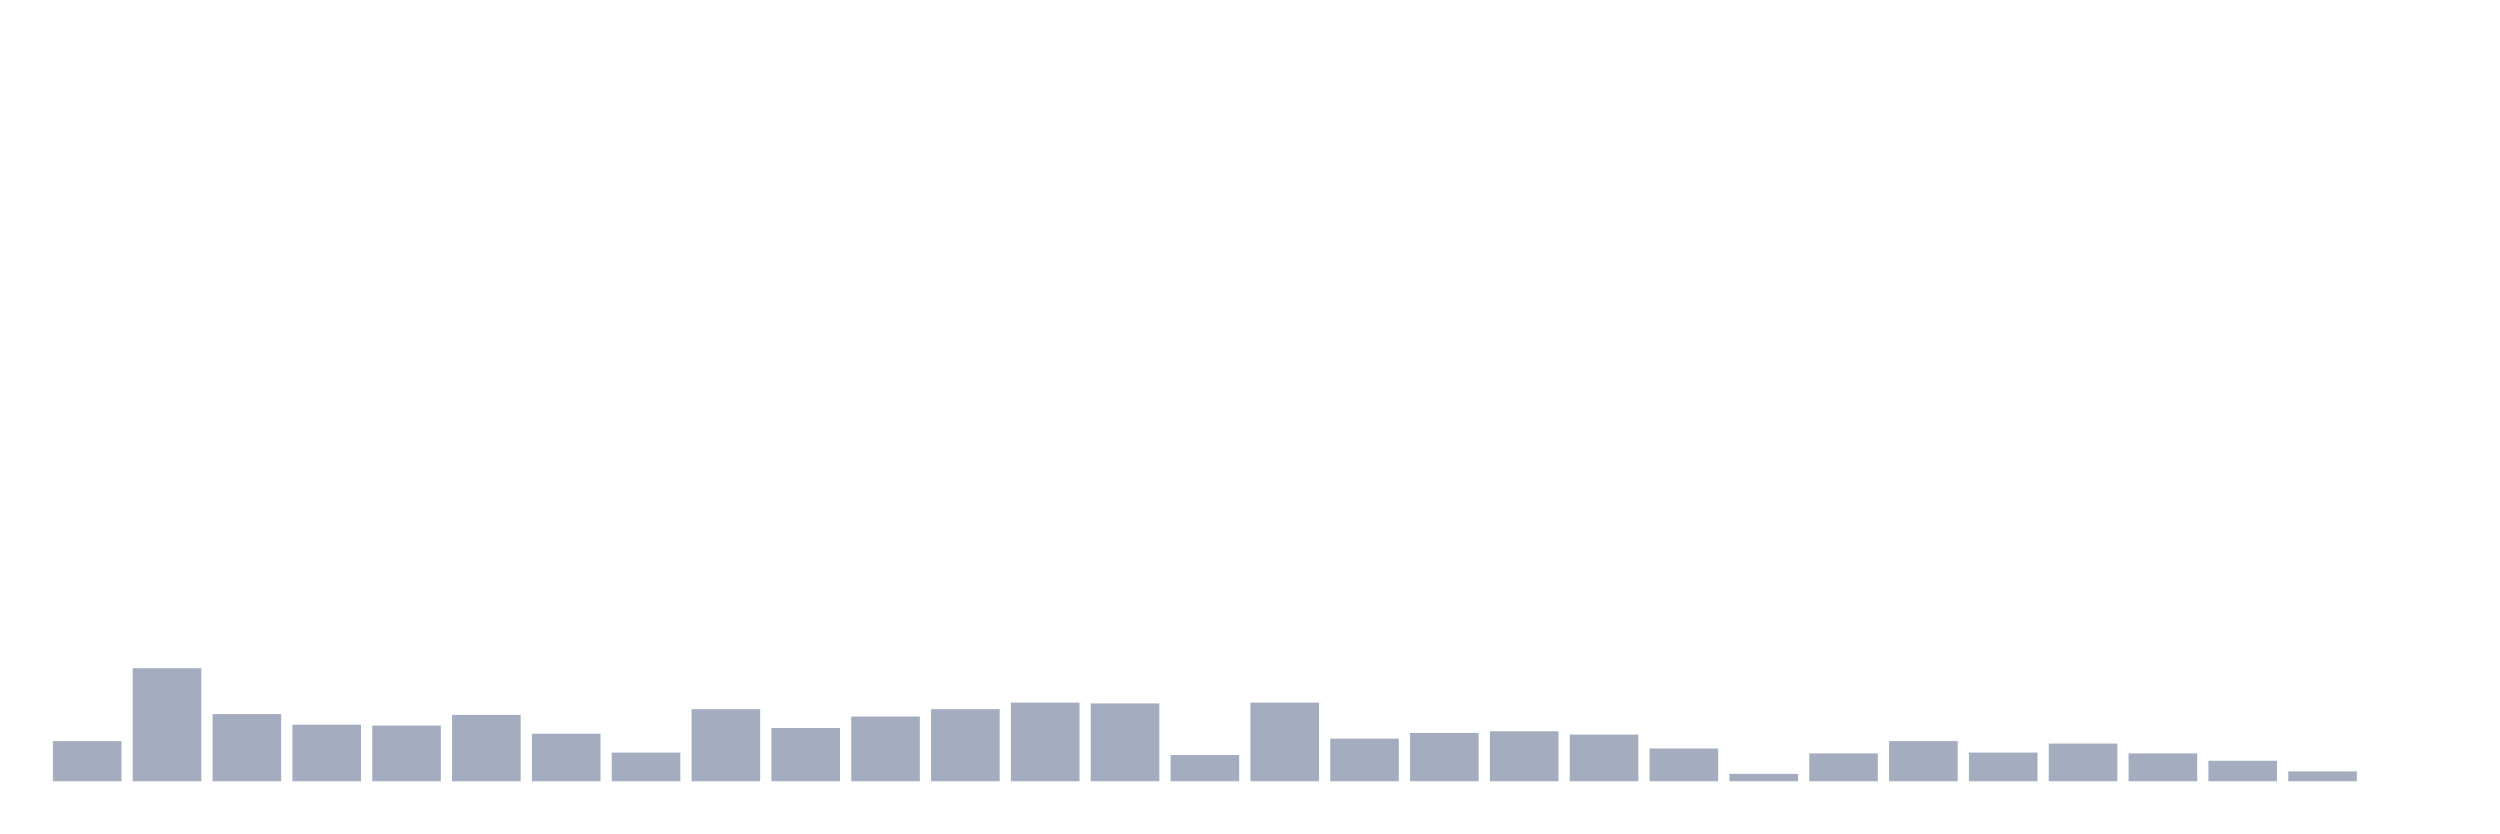
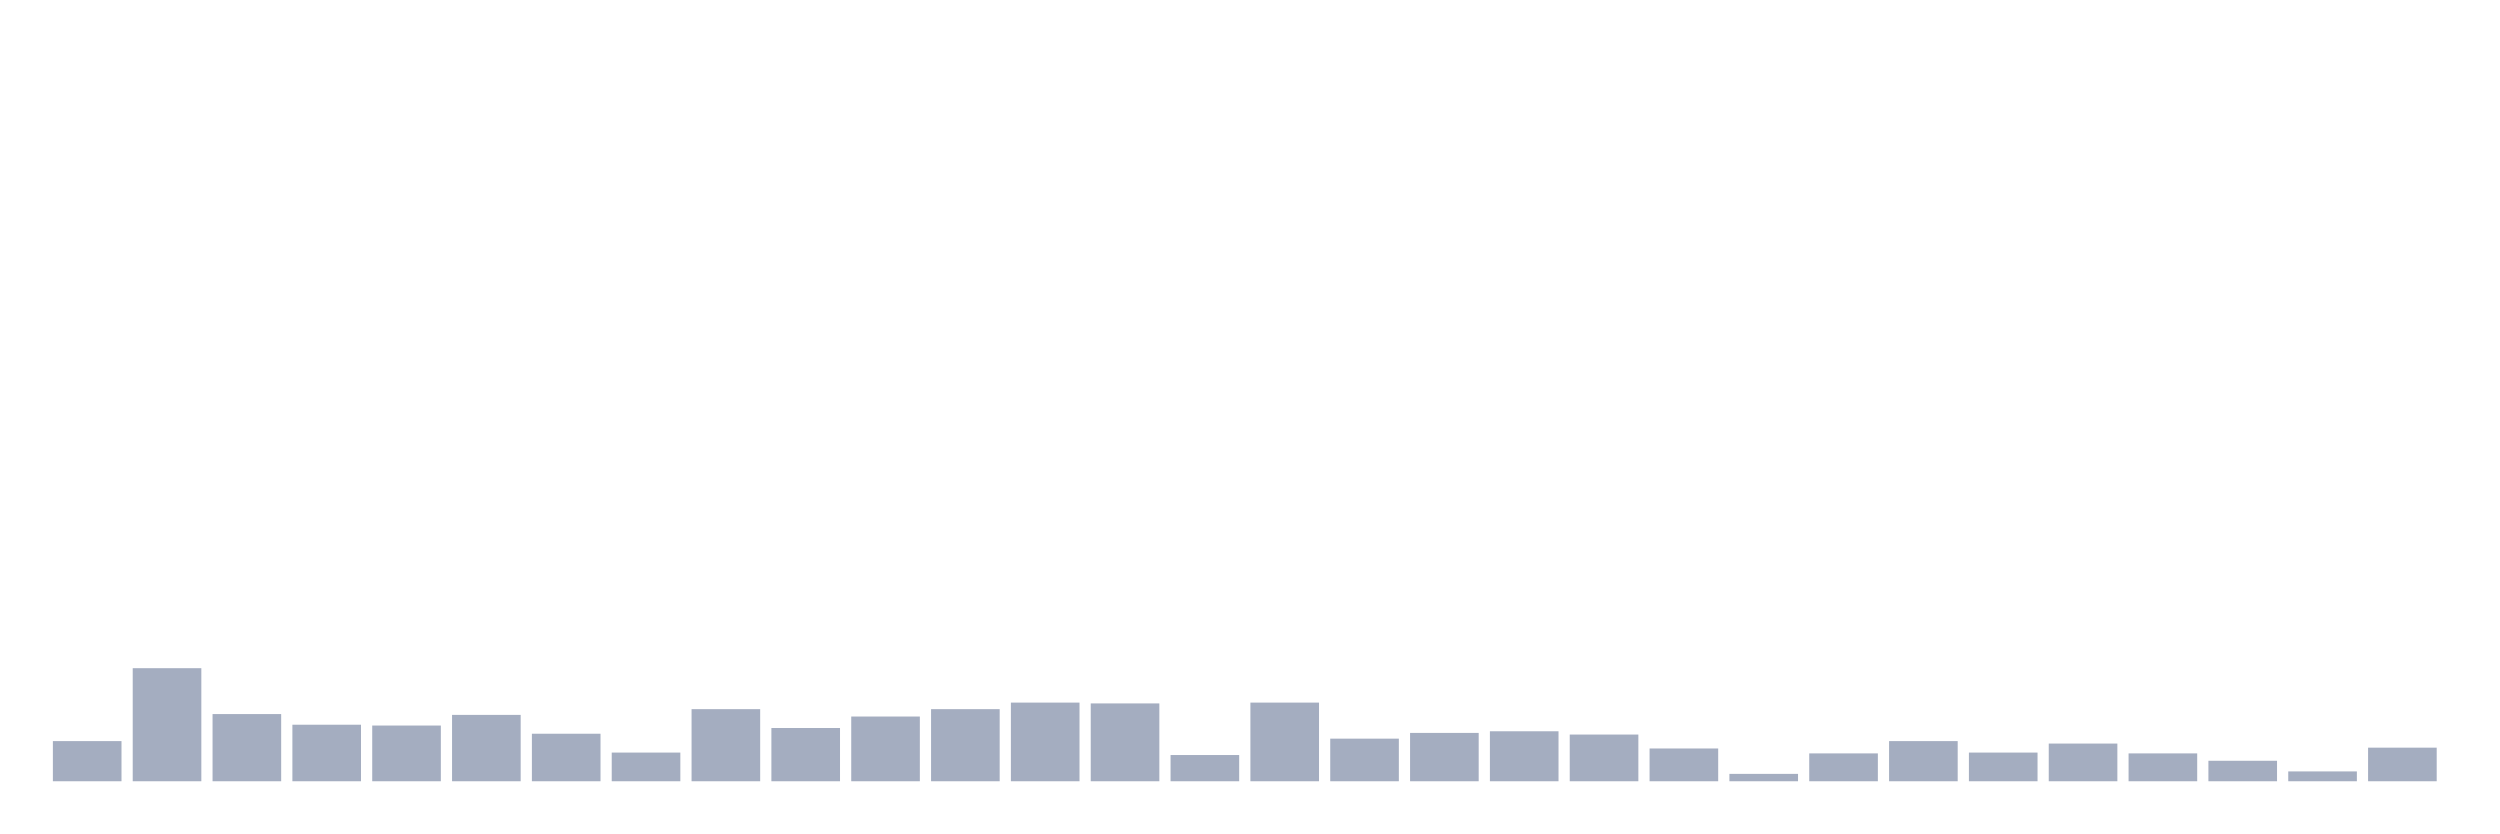
<svg xmlns="http://www.w3.org/2000/svg" viewBox="0 0 480 160">
  <g transform="translate(10,10)">
    <rect class="bar" x="0.153" width="13.175" y="132.292" height="7.708" fill="rgb(164,173,192)" />
    <rect class="bar" x="15.482" width="13.175" y="118.292" height="21.708" fill="rgb(164,173,192)" />
    <rect class="bar" x="30.81" width="13.175" y="127.101" height="12.899" fill="rgb(164,173,192)" />
    <rect class="bar" x="46.138" width="13.175" y="129.146" height="10.854" fill="rgb(164,173,192)" />
    <rect class="bar" x="61.466" width="13.175" y="129.303" height="10.697" fill="rgb(164,173,192)" />
    <rect class="bar" x="76.794" width="13.175" y="127.258" height="12.742" fill="rgb(164,173,192)" />
    <rect class="bar" x="92.123" width="13.175" y="130.876" height="9.124" fill="rgb(164,173,192)" />
    <rect class="bar" x="107.451" width="13.175" y="134.494" height="5.506" fill="rgb(164,173,192)" />
    <rect class="bar" x="122.779" width="13.175" y="126.157" height="13.843" fill="rgb(164,173,192)" />
    <rect class="bar" x="138.107" width="13.175" y="129.775" height="10.225" fill="rgb(164,173,192)" />
    <rect class="bar" x="153.436" width="13.175" y="127.573" height="12.427" fill="rgb(164,173,192)" />
    <rect class="bar" x="168.764" width="13.175" y="126.157" height="13.843" fill="rgb(164,173,192)" />
    <rect class="bar" x="184.092" width="13.175" y="124.899" height="15.101" fill="rgb(164,173,192)" />
    <rect class="bar" x="199.42" width="13.175" y="125.056" height="14.944" fill="rgb(164,173,192)" />
    <rect class="bar" x="214.748" width="13.175" y="134.966" height="5.034" fill="rgb(164,173,192)" />
    <rect class="bar" x="230.077" width="13.175" y="124.899" height="15.101" fill="rgb(164,173,192)" />
    <rect class="bar" x="245.405" width="13.175" y="131.82" height="8.18" fill="rgb(164,173,192)" />
    <rect class="bar" x="260.733" width="13.175" y="130.719" height="9.281" fill="rgb(164,173,192)" />
    <rect class="bar" x="276.061" width="13.175" y="130.404" height="9.596" fill="rgb(164,173,192)" />
    <rect class="bar" x="291.39" width="13.175" y="131.034" height="8.966" fill="rgb(164,173,192)" />
    <rect class="bar" x="306.718" width="13.175" y="133.708" height="6.292" fill="rgb(164,173,192)" />
    <rect class="bar" x="322.046" width="13.175" y="138.584" height="1.416" fill="rgb(164,173,192)" />
    <rect class="bar" x="337.374" width="13.175" y="134.652" height="5.348" fill="rgb(164,173,192)" />
    <rect class="bar" x="352.702" width="13.175" y="132.292" height="7.708" fill="rgb(164,173,192)" />
    <rect class="bar" x="368.031" width="13.175" y="134.494" height="5.506" fill="rgb(164,173,192)" />
    <rect class="bar" x="383.359" width="13.175" y="132.764" height="7.236" fill="rgb(164,173,192)" />
    <rect class="bar" x="398.687" width="13.175" y="134.652" height="5.348" fill="rgb(164,173,192)" />
    <rect class="bar" x="414.015" width="13.175" y="136.067" height="3.933" fill="rgb(164,173,192)" />
    <rect class="bar" x="429.344" width="13.175" y="138.112" height="1.888" fill="rgb(164,173,192)" />
-     <rect class="bar" x="444.672" width="13.175" y="140" height="0" fill="rgb(164,173,192)" />
+     <rect class="bar" x="444.672" width="13.175" y="133.551" height="6.449" fill="rgb(164,173,192)" />
  </g>
</svg>
